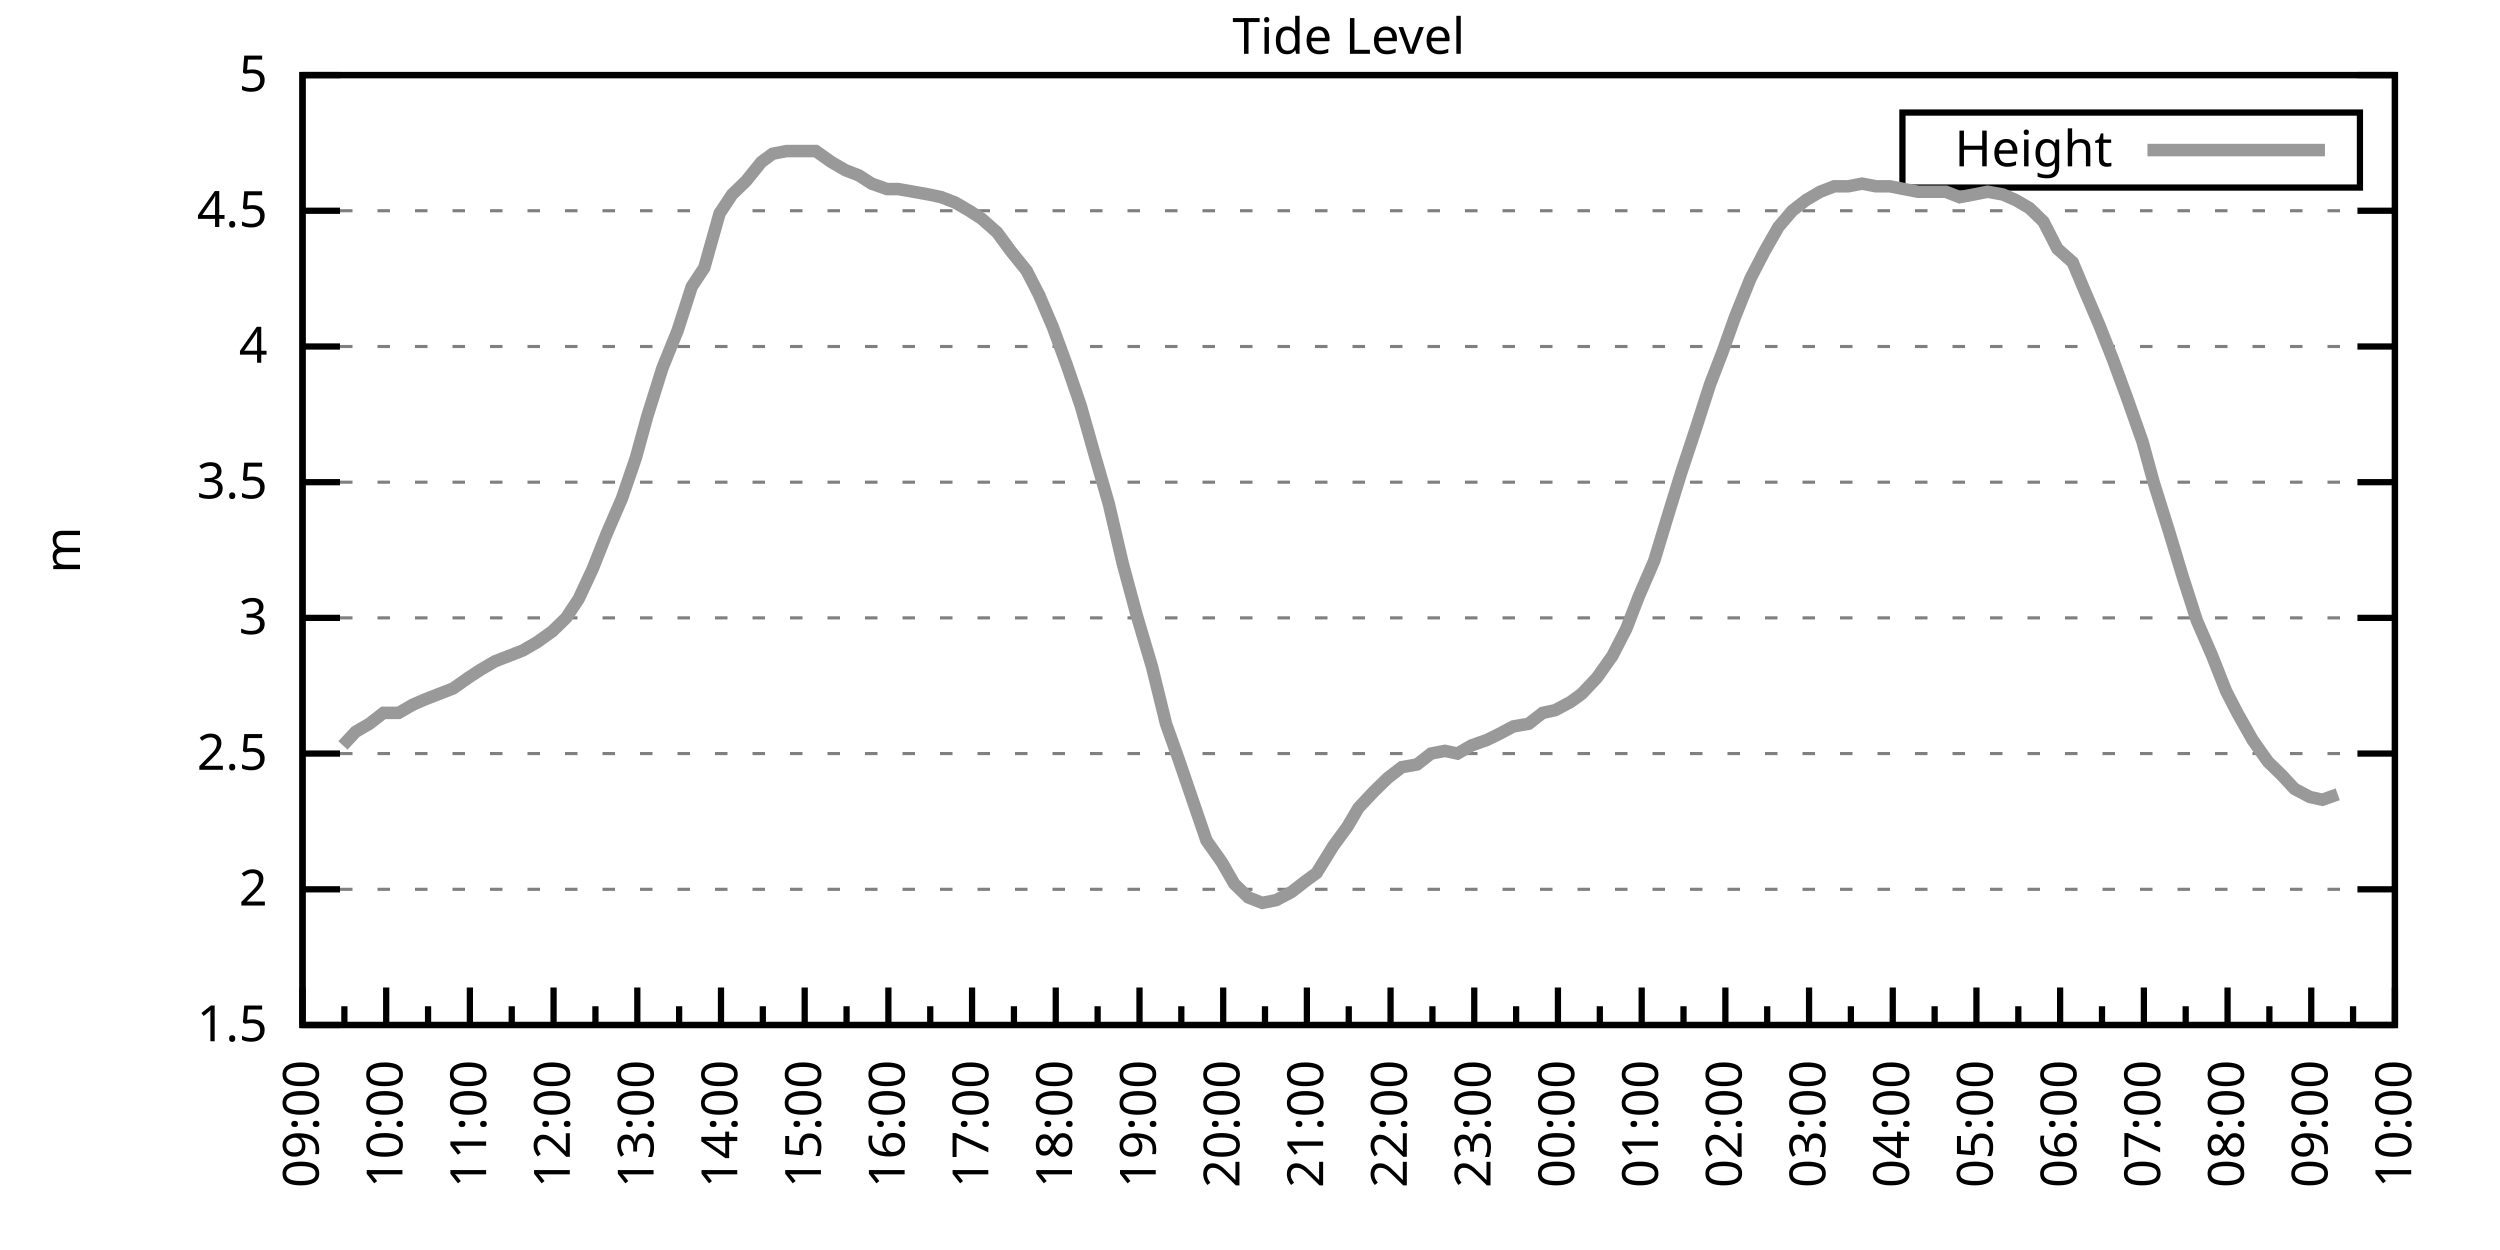
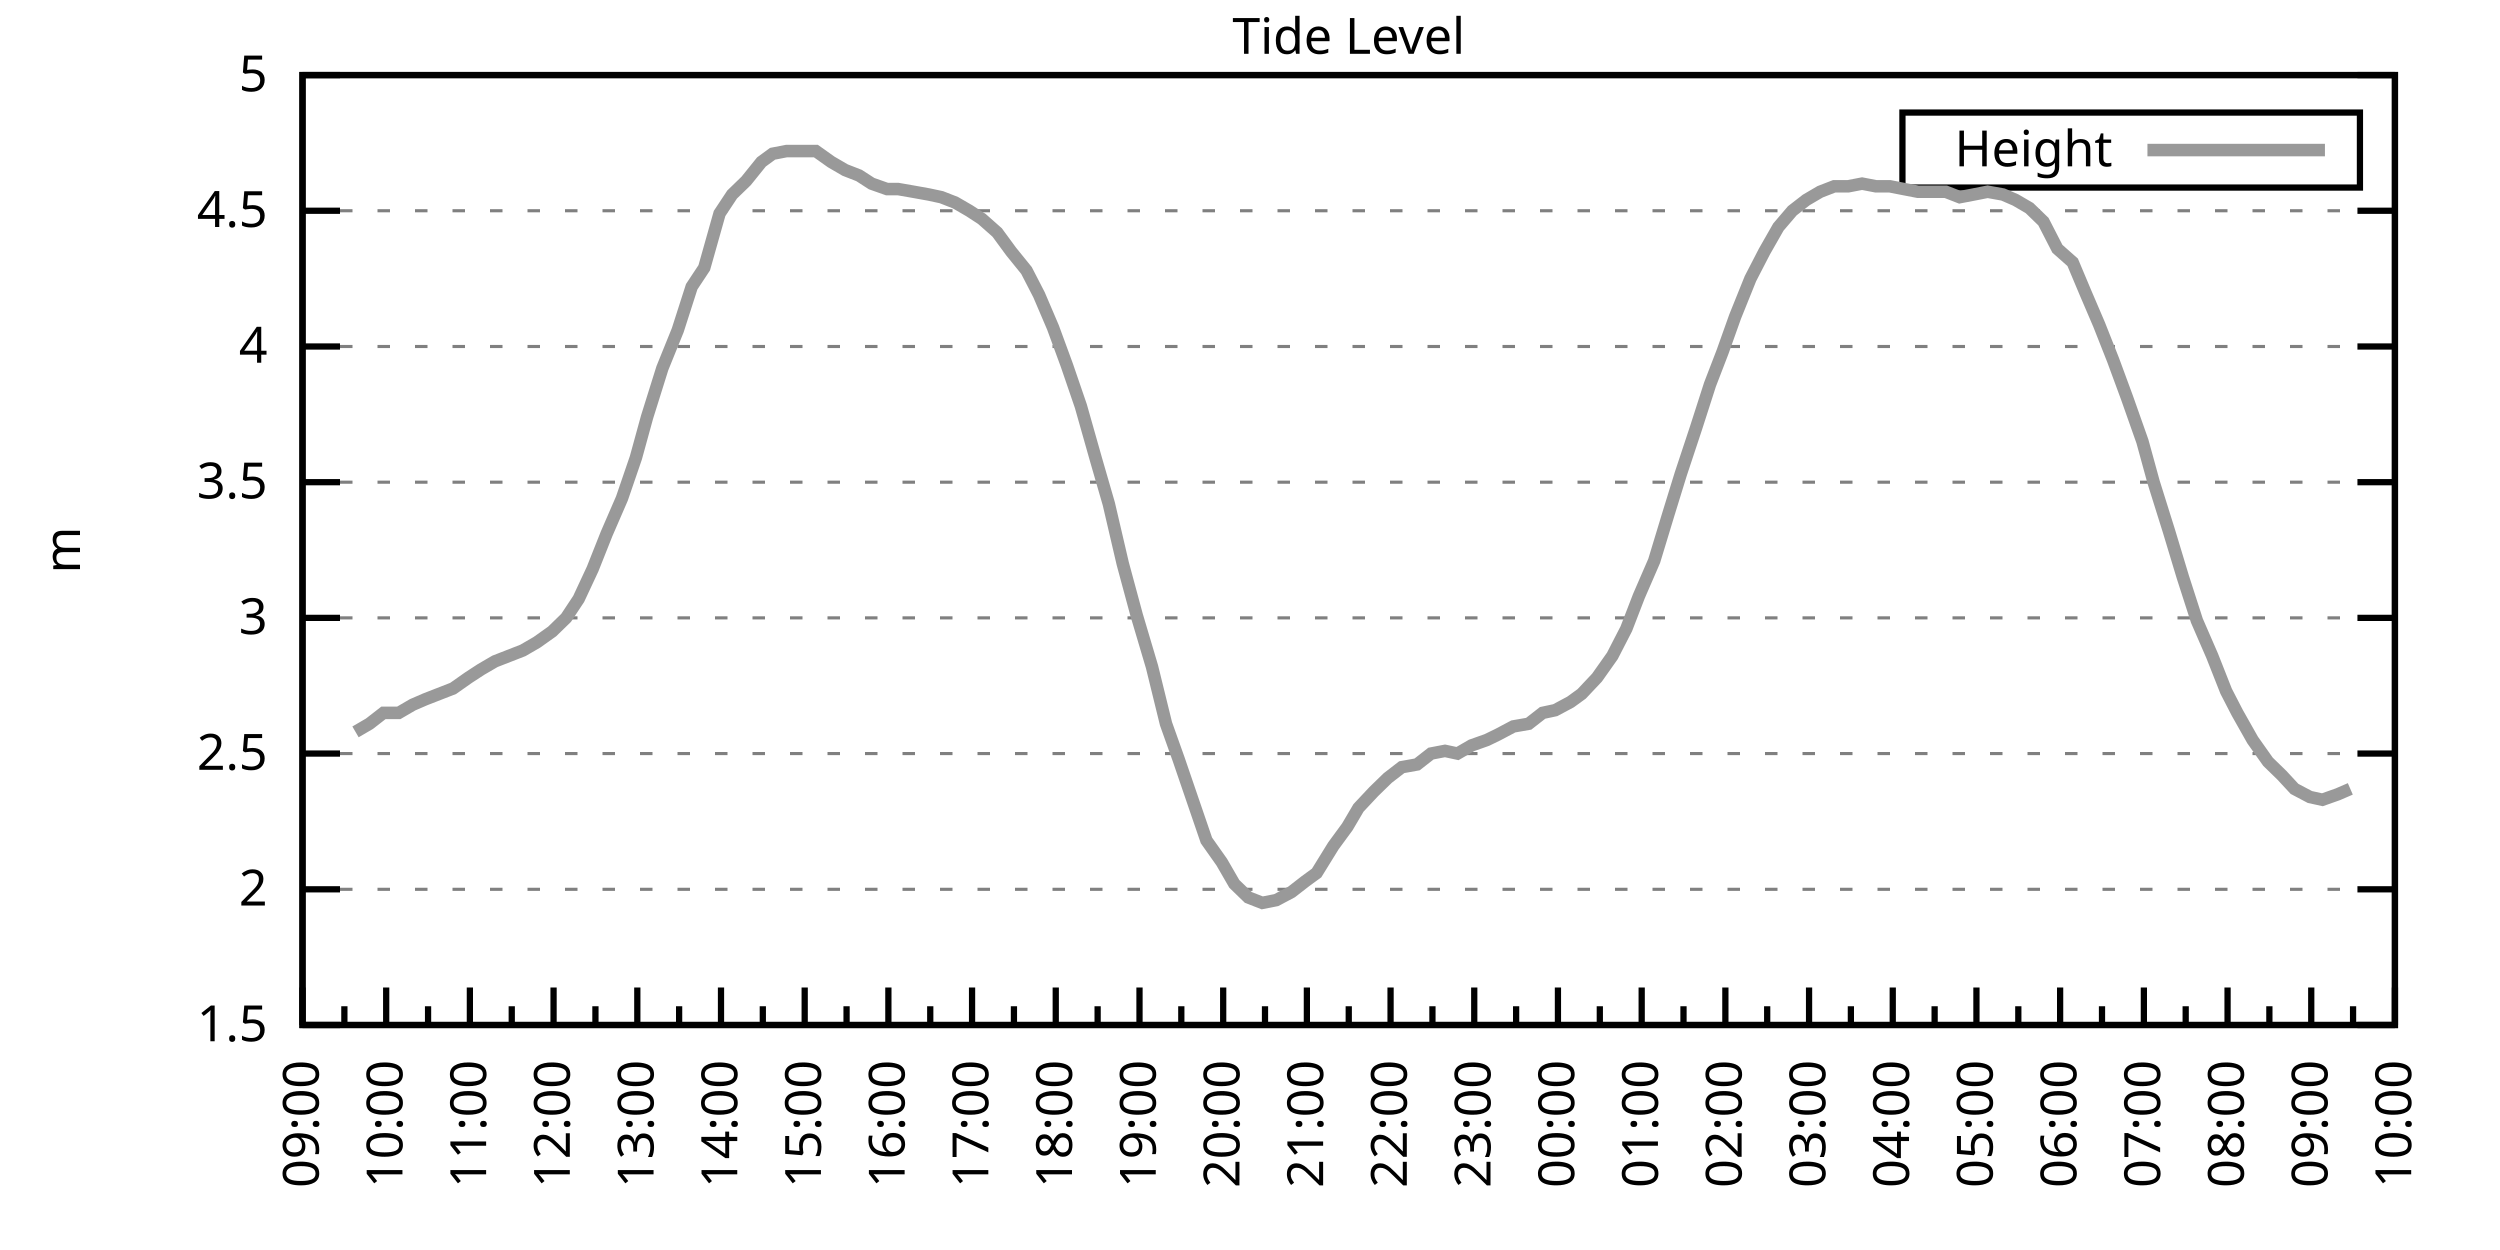
<svg xmlns="http://www.w3.org/2000/svg" xmlns:xlink="http://www.w3.org/1999/xlink" width="400" height="200" viewBox="0 0 400 200">
  <g id="gnuplot_canvas">
    <rect x="0" y="0" width="400" height="200" fill="none" />
    <defs>
      <circle id="gpDot" r="0.5" stroke-width="0.5" stroke="currentColor" />
      <path id="gpPt0" stroke-width="0.333" stroke="currentColor" d="M-1,0 h2 M0,-1 v2" />
      <path id="gpPt1" stroke-width="0.333" stroke="currentColor" d="M-1,-1 L1,1 M1,-1 L-1,1" />
      <path id="gpPt2" stroke-width="0.333" stroke="currentColor" d="M-1,0 L1,0 M0,-1 L0,1 M-1,-1 L1,1 M-1,1 L1,-1" />
      <rect id="gpPt3" stroke-width="0.333" stroke="currentColor" x="-1" y="-1" width="2" height="2" />
      <rect id="gpPt4" stroke-width="0.333" stroke="currentColor" fill="currentColor" x="-1" y="-1" width="2" height="2" />
      <circle id="gpPt5" stroke-width="0.333" stroke="currentColor" cx="0" cy="0" r="1" />
      <use xlink:href="#gpPt5" id="gpPt6" fill="currentColor" stroke="none" />
      <path id="gpPt7" stroke-width="0.333" stroke="currentColor" d="M0,-1.33 L-1.33,0.67 L1.33,0.67 z" />
      <use xlink:href="#gpPt7" id="gpPt8" fill="currentColor" stroke="none" />
      <use xlink:href="#gpPt7" id="gpPt9" stroke="currentColor" transform="rotate(180)" />
      <use xlink:href="#gpPt9" id="gpPt10" fill="currentColor" stroke="none" />
      <use xlink:href="#gpPt3" id="gpPt11" stroke="currentColor" transform="rotate(45)" />
      <use xlink:href="#gpPt11" id="gpPt12" fill="currentColor" stroke="none" />
      <path id="gpPt13" stroke-width="0.333" stroke="currentColor" d="M0,1.330 L1.265,0.411 L0.782,-1.067 L-0.782,-1.076 L-1.265,0.411 z" />
      <use xlink:href="#gpPt13" id="gpPt14" fill="currentColor" stroke="none" />
      <filter id="textbox" filterUnits="objectBoundingBox" x="0" y="0" height="1" width="1">
        <feFlood flood-color="white" flood-opacity="1" result="bgnd" />
        <feComposite in="SourceGraphic" in2="bgnd" operator="atop" />
      </filter>
      <filter id="greybox" filterUnits="objectBoundingBox" x="0" y="0" height="1" width="1">
        <feFlood flood-color="lightgrey" flood-opacity="1" result="grey" />
        <feComposite in="SourceGraphic" in2="grey" operator="atop" />
      </filter>
    </defs>
    <g fill="none" color="white" stroke="currentColor" stroke-width="1.00" stroke-linecap="butt" stroke-linejoin="miter">
</g>
    <g fill="none" color="black" stroke="currentColor" stroke-width="1.00" stroke-linecap="butt" stroke-linejoin="miter">
      <g stroke="none" shape-rendering="crispEdges">
        <polygon fill="rgb(255, 255, 255)" points="48.40,164.00 383.18,164.00 383.18,12.02 48.40,12.02 " />
      </g>
    </g>
    <g fill="none" color="black" stroke="currentColor" stroke-width="1.00" stroke-linecap="butt" stroke-linejoin="miter">
</g>
    <g fill="none" color="black" stroke="black" stroke-width="0.50" stroke-linecap="butt" stroke-linejoin="miter">
</g>
    <g fill="none" color="gray" stroke="currentColor" stroke-width="0.50" stroke-linecap="butt" stroke-linejoin="miter">
      <path stroke="gray" stroke-dasharray="2,4" class="gridline" d="M48.40,164.00 L383.19,164.00  " />
    </g>
    <g fill="none" color="gray" stroke="gray" stroke-width="1.00" stroke-linecap="butt" stroke-linejoin="miter">
</g>
    <g fill="none" color="black" stroke="currentColor" stroke-width="1.00" stroke-linecap="butt" stroke-linejoin="miter">
      <path stroke="black" d="M48.40,164.00 L54.40,164.00 M383.19,164.00 L377.19,164.00  " />
      <g transform="translate(42.80,166.60)" stroke="none" fill="black" font-family="Sans" font-size="8.00" text-anchor="end">
        <text>
          <tspan font-family="Sans"> 1.5</tspan>
        </text>
      </g>
    </g>
    <g fill="none" color="black" stroke="currentColor" stroke-width="1.00" stroke-linecap="butt" stroke-linejoin="miter">
</g>
    <g fill="none" color="black" stroke="black" stroke-width="0.50" stroke-linecap="butt" stroke-linejoin="miter">
</g>
    <g fill="none" color="gray" stroke="currentColor" stroke-width="0.50" stroke-linecap="butt" stroke-linejoin="miter">
      <path stroke="gray" stroke-dasharray="2,4" class="gridline" d="M48.40,142.29 L383.19,142.29  " />
    </g>
    <g fill="none" color="gray" stroke="gray" stroke-width="1.00" stroke-linecap="butt" stroke-linejoin="miter">
</g>
    <g fill="none" color="black" stroke="currentColor" stroke-width="1.00" stroke-linecap="butt" stroke-linejoin="miter">
      <path stroke="black" d="M48.40,142.29 L54.40,142.29 M383.19,142.29 L377.19,142.29  " />
      <g transform="translate(42.80,144.89)" stroke="none" fill="black" font-family="Sans" font-size="8.00" text-anchor="end">
        <text>
          <tspan font-family="Sans"> 2</tspan>
        </text>
      </g>
    </g>
    <g fill="none" color="black" stroke="currentColor" stroke-width="1.00" stroke-linecap="butt" stroke-linejoin="miter">
</g>
    <g fill="none" color="black" stroke="black" stroke-width="0.50" stroke-linecap="butt" stroke-linejoin="miter">
</g>
    <g fill="none" color="gray" stroke="currentColor" stroke-width="0.50" stroke-linecap="butt" stroke-linejoin="miter">
      <path stroke="gray" stroke-dasharray="2,4" class="gridline" d="M48.40,120.57 L383.19,120.57  " />
    </g>
    <g fill="none" color="gray" stroke="gray" stroke-width="1.00" stroke-linecap="butt" stroke-linejoin="miter">
</g>
    <g fill="none" color="black" stroke="currentColor" stroke-width="1.00" stroke-linecap="butt" stroke-linejoin="miter">
      <path stroke="black" d="M48.40,120.57 L54.40,120.57 M383.19,120.57 L377.19,120.57  " />
      <g transform="translate(42.80,123.17)" stroke="none" fill="black" font-family="Sans" font-size="8.00" text-anchor="end">
        <text>
          <tspan font-family="Sans"> 2.5</tspan>
        </text>
      </g>
    </g>
    <g fill="none" color="black" stroke="currentColor" stroke-width="1.00" stroke-linecap="butt" stroke-linejoin="miter">
</g>
    <g fill="none" color="black" stroke="black" stroke-width="0.50" stroke-linecap="butt" stroke-linejoin="miter">
</g>
    <g fill="none" color="gray" stroke="currentColor" stroke-width="0.50" stroke-linecap="butt" stroke-linejoin="miter">
      <path stroke="gray" stroke-dasharray="2,4" class="gridline" d="M48.40,98.86 L383.19,98.86  " />
    </g>
    <g fill="none" color="gray" stroke="gray" stroke-width="1.00" stroke-linecap="butt" stroke-linejoin="miter">
</g>
    <g fill="none" color="black" stroke="currentColor" stroke-width="1.00" stroke-linecap="butt" stroke-linejoin="miter">
      <path stroke="black" d="M48.40,98.86 L54.40,98.86 M383.19,98.86 L377.19,98.86  " />
      <g transform="translate(42.80,101.46)" stroke="none" fill="black" font-family="Sans" font-size="8.00" text-anchor="end">
        <text>
          <tspan font-family="Sans"> 3</tspan>
        </text>
      </g>
    </g>
    <g fill="none" color="black" stroke="currentColor" stroke-width="1.00" stroke-linecap="butt" stroke-linejoin="miter">
</g>
    <g fill="none" color="black" stroke="black" stroke-width="0.50" stroke-linecap="butt" stroke-linejoin="miter">
</g>
    <g fill="none" color="gray" stroke="currentColor" stroke-width="0.50" stroke-linecap="butt" stroke-linejoin="miter">
      <path stroke="gray" stroke-dasharray="2,4" class="gridline" d="M48.40,77.15 L383.19,77.15  " />
    </g>
    <g fill="none" color="gray" stroke="gray" stroke-width="1.00" stroke-linecap="butt" stroke-linejoin="miter">
</g>
    <g fill="none" color="black" stroke="currentColor" stroke-width="1.00" stroke-linecap="butt" stroke-linejoin="miter">
      <path stroke="black" d="M48.40,77.15 L54.40,77.15 M383.19,77.15 L377.19,77.15  " />
      <g transform="translate(42.80,79.75)" stroke="none" fill="black" font-family="Sans" font-size="8.00" text-anchor="end">
        <text>
          <tspan font-family="Sans"> 3.5</tspan>
        </text>
      </g>
    </g>
    <g fill="none" color="black" stroke="currentColor" stroke-width="1.00" stroke-linecap="butt" stroke-linejoin="miter">
</g>
    <g fill="none" color="black" stroke="black" stroke-width="0.50" stroke-linecap="butt" stroke-linejoin="miter">
</g>
    <g fill="none" color="gray" stroke="currentColor" stroke-width="0.50" stroke-linecap="butt" stroke-linejoin="miter">
      <path stroke="gray" stroke-dasharray="2,4" class="gridline" d="M48.40,55.44 L383.19,55.44  " />
    </g>
    <g fill="none" color="gray" stroke="gray" stroke-width="1.00" stroke-linecap="butt" stroke-linejoin="miter">
</g>
    <g fill="none" color="black" stroke="currentColor" stroke-width="1.00" stroke-linecap="butt" stroke-linejoin="miter">
      <path stroke="black" d="M48.40,55.44 L54.40,55.44 M383.19,55.44 L377.19,55.44  " />
      <g transform="translate(42.80,58.04)" stroke="none" fill="black" font-family="Sans" font-size="8.00" text-anchor="end">
        <text>
          <tspan font-family="Sans"> 4</tspan>
        </text>
      </g>
    </g>
    <g fill="none" color="black" stroke="currentColor" stroke-width="1.00" stroke-linecap="butt" stroke-linejoin="miter">
</g>
    <g fill="none" color="black" stroke="black" stroke-width="0.50" stroke-linecap="butt" stroke-linejoin="miter">
</g>
    <g fill="none" color="gray" stroke="currentColor" stroke-width="0.50" stroke-linecap="butt" stroke-linejoin="miter">
      <path stroke="gray" stroke-dasharray="2,4" class="gridline" d="M48.40,33.72 L383.19,33.72  " />
    </g>
    <g fill="none" color="gray" stroke="gray" stroke-width="1.00" stroke-linecap="butt" stroke-linejoin="miter">
</g>
    <g fill="none" color="black" stroke="currentColor" stroke-width="1.00" stroke-linecap="butt" stroke-linejoin="miter">
      <path stroke="black" d="M48.40,33.72 L54.40,33.72 M383.19,33.72 L377.19,33.72  " />
      <g transform="translate(42.80,36.32)" stroke="none" fill="black" font-family="Sans" font-size="8.00" text-anchor="end">
        <text>
          <tspan font-family="Sans"> 4.5</tspan>
        </text>
      </g>
    </g>
    <g fill="none" color="black" stroke="currentColor" stroke-width="1.00" stroke-linecap="butt" stroke-linejoin="miter">
</g>
    <g fill="none" color="black" stroke="black" stroke-width="0.50" stroke-linecap="butt" stroke-linejoin="miter">
</g>
    <g fill="none" color="gray" stroke="currentColor" stroke-width="0.50" stroke-linecap="butt" stroke-linejoin="miter">
      <path stroke="gray" stroke-dasharray="2,4" class="gridline" d="M48.40,12.01 L383.19,12.01  " />
    </g>
    <g fill="none" color="gray" stroke="gray" stroke-width="1.00" stroke-linecap="butt" stroke-linejoin="miter">
</g>
    <g fill="none" color="black" stroke="currentColor" stroke-width="1.00" stroke-linecap="butt" stroke-linejoin="miter">
      <path stroke="black" d="M48.40,12.01 L54.40,12.01 M383.19,12.01 L377.19,12.01  " />
      <g transform="translate(42.80,14.61)" stroke="none" fill="black" font-family="Sans" font-size="8.00" text-anchor="end">
        <text>
          <tspan font-family="Sans"> 5</tspan>
        </text>
      </g>
    </g>
    <g fill="none" color="black" stroke="currentColor" stroke-width="1.00" stroke-linecap="butt" stroke-linejoin="miter">
      <path stroke="black" d="M48.40,164.00 L48.40,158.00  " />
      <g transform="translate(51.00,169.60) rotate(270)" stroke="none" fill="black" font-family="Sans" font-size="8.00" text-anchor="end">
        <text>
          <tspan font-family="Sans">09:00</tspan>
        </text>
      </g>
    </g>
    <g fill="none" color="black" stroke="currentColor" stroke-width="1.00" stroke-linecap="butt" stroke-linejoin="miter">
      <path stroke="black" d="M55.10,164.00 L55.10,161.00 M61.79,164.00 L61.79,158.00  " />
      <g transform="translate(64.39,169.60) rotate(270)" stroke="none" fill="black" font-family="Sans" font-size="8.00" text-anchor="end">
        <text>
          <tspan font-family="Sans">10:00</tspan>
        </text>
      </g>
    </g>
    <g fill="none" color="black" stroke="currentColor" stroke-width="1.00" stroke-linecap="butt" stroke-linejoin="miter">
      <path stroke="black" d="M68.49,164.00 L68.49,161.00 M75.18,164.00 L75.18,158.00  " />
      <g transform="translate(77.78,169.60) rotate(270)" stroke="none" fill="black" font-family="Sans" font-size="8.00" text-anchor="end">
        <text>
          <tspan font-family="Sans">11:00</tspan>
        </text>
      </g>
    </g>
    <g fill="none" color="black" stroke="currentColor" stroke-width="1.00" stroke-linecap="butt" stroke-linejoin="miter">
      <path stroke="black" d="M81.88,164.00 L81.88,161.00 M88.57,164.00 L88.57,158.00  " />
      <g transform="translate(91.17,169.60) rotate(270)" stroke="none" fill="black" font-family="Sans" font-size="8.00" text-anchor="end">
        <text>
          <tspan font-family="Sans">12:00</tspan>
        </text>
      </g>
    </g>
    <g fill="none" color="black" stroke="currentColor" stroke-width="1.00" stroke-linecap="butt" stroke-linejoin="miter">
      <path stroke="black" d="M95.27,164.00 L95.27,161.00 M101.97,164.00 L101.97,158.00  " />
      <g transform="translate(104.57,169.60) rotate(270)" stroke="none" fill="black" font-family="Sans" font-size="8.00" text-anchor="end">
        <text>
          <tspan font-family="Sans">13:00</tspan>
        </text>
      </g>
    </g>
    <g fill="none" color="black" stroke="currentColor" stroke-width="1.00" stroke-linecap="butt" stroke-linejoin="miter">
      <path stroke="black" d="M108.66,164.00 L108.66,161.00 M115.36,164.00 L115.36,158.00  " />
      <g transform="translate(117.96,169.60) rotate(270)" stroke="none" fill="black" font-family="Sans" font-size="8.00" text-anchor="end">
        <text>
          <tspan font-family="Sans">14:00</tspan>
        </text>
      </g>
    </g>
    <g fill="none" color="black" stroke="currentColor" stroke-width="1.00" stroke-linecap="butt" stroke-linejoin="miter">
      <path stroke="black" d="M122.05,164.00 L122.05,161.00 M128.75,164.00 L128.75,158.00  " />
      <g transform="translate(131.35,169.60) rotate(270)" stroke="none" fill="black" font-family="Sans" font-size="8.00" text-anchor="end">
        <text>
          <tspan font-family="Sans">15:00</tspan>
        </text>
      </g>
    </g>
    <g fill="none" color="black" stroke="currentColor" stroke-width="1.00" stroke-linecap="butt" stroke-linejoin="miter">
      <path stroke="black" d="M135.45,164.00 L135.45,161.00 M142.14,164.00 L142.14,158.00  " />
      <g transform="translate(144.74,169.60) rotate(270)" stroke="none" fill="black" font-family="Sans" font-size="8.00" text-anchor="end">
        <text>
          <tspan font-family="Sans">16:00</tspan>
        </text>
      </g>
    </g>
    <g fill="none" color="black" stroke="currentColor" stroke-width="1.00" stroke-linecap="butt" stroke-linejoin="miter">
      <path stroke="black" d="M148.84,164.00 L148.84,161.00 M155.53,164.00 L155.53,158.00  " />
      <g transform="translate(158.13,169.60) rotate(270)" stroke="none" fill="black" font-family="Sans" font-size="8.00" text-anchor="end">
        <text>
          <tspan font-family="Sans">17:00</tspan>
        </text>
      </g>
    </g>
    <g fill="none" color="black" stroke="currentColor" stroke-width="1.00" stroke-linecap="butt" stroke-linejoin="miter">
      <path stroke="black" d="M162.23,164.00 L162.23,161.00 M168.92,164.00 L168.92,158.00  " />
      <g transform="translate(171.52,169.60) rotate(270)" stroke="none" fill="black" font-family="Sans" font-size="8.00" text-anchor="end">
        <text>
          <tspan font-family="Sans">18:00</tspan>
        </text>
      </g>
    </g>
    <g fill="none" color="black" stroke="currentColor" stroke-width="1.00" stroke-linecap="butt" stroke-linejoin="miter">
      <path stroke="black" d="M175.62,164.00 L175.62,161.00 M182.32,164.00 L182.32,158.00  " />
      <g transform="translate(184.92,169.60) rotate(270)" stroke="none" fill="black" font-family="Sans" font-size="8.00" text-anchor="end">
        <text>
          <tspan font-family="Sans">19:00</tspan>
        </text>
      </g>
    </g>
    <g fill="none" color="black" stroke="currentColor" stroke-width="1.00" stroke-linecap="butt" stroke-linejoin="miter">
      <path stroke="black" d="M189.01,164.00 L189.01,161.00 M195.71,164.00 L195.71,158.00  " />
      <g transform="translate(198.31,169.60) rotate(270)" stroke="none" fill="black" font-family="Sans" font-size="8.00" text-anchor="end">
        <text>
          <tspan font-family="Sans">20:00</tspan>
        </text>
      </g>
    </g>
    <g fill="none" color="black" stroke="currentColor" stroke-width="1.00" stroke-linecap="butt" stroke-linejoin="miter">
      <path stroke="black" d="M202.40,164.00 L202.40,161.00 M209.10,164.00 L209.10,158.00  " />
      <g transform="translate(211.70,169.60) rotate(270)" stroke="none" fill="black" font-family="Sans" font-size="8.00" text-anchor="end">
        <text>
          <tspan font-family="Sans">21:00</tspan>
        </text>
      </g>
    </g>
    <g fill="none" color="black" stroke="currentColor" stroke-width="1.00" stroke-linecap="butt" stroke-linejoin="miter">
      <path stroke="black" d="M215.80,164.00 L215.80,161.00 M222.49,164.00 L222.49,158.00  " />
      <g transform="translate(225.09,169.60) rotate(270)" stroke="none" fill="black" font-family="Sans" font-size="8.00" text-anchor="end">
        <text>
          <tspan font-family="Sans">22:00</tspan>
        </text>
      </g>
    </g>
    <g fill="none" color="black" stroke="currentColor" stroke-width="1.00" stroke-linecap="butt" stroke-linejoin="miter">
      <path stroke="black" d="M229.19,164.00 L229.19,161.00 M235.88,164.00 L235.88,158.00  " />
      <g transform="translate(238.48,169.60) rotate(270)" stroke="none" fill="black" font-family="Sans" font-size="8.00" text-anchor="end">
        <text>
          <tspan font-family="Sans">23:00</tspan>
        </text>
      </g>
    </g>
    <g fill="none" color="black" stroke="currentColor" stroke-width="1.00" stroke-linecap="butt" stroke-linejoin="miter">
      <path stroke="black" d="M242.58,164.00 L242.58,161.00 M249.27,164.00 L249.27,158.00  " />
      <g transform="translate(251.87,169.60) rotate(270)" stroke="none" fill="black" font-family="Sans" font-size="8.00" text-anchor="end">
        <text>
          <tspan font-family="Sans">00:00</tspan>
        </text>
      </g>
    </g>
    <g fill="none" color="black" stroke="currentColor" stroke-width="1.00" stroke-linecap="butt" stroke-linejoin="miter">
      <path stroke="black" d="M255.97,164.00 L255.97,161.00 M262.67,164.00 L262.67,158.00  " />
      <g transform="translate(265.27,169.60) rotate(270)" stroke="none" fill="black" font-family="Sans" font-size="8.00" text-anchor="end">
        <text>
          <tspan font-family="Sans">01:00</tspan>
        </text>
      </g>
    </g>
    <g fill="none" color="black" stroke="currentColor" stroke-width="1.00" stroke-linecap="butt" stroke-linejoin="miter">
      <path stroke="black" d="M269.36,164.00 L269.36,161.00 M276.06,164.00 L276.06,158.00  " />
      <g transform="translate(278.66,169.60) rotate(270)" stroke="none" fill="black" font-family="Sans" font-size="8.00" text-anchor="end">
        <text>
          <tspan font-family="Sans">02:00</tspan>
        </text>
      </g>
    </g>
    <g fill="none" color="black" stroke="currentColor" stroke-width="1.00" stroke-linecap="butt" stroke-linejoin="miter">
      <path stroke="black" d="M282.75,164.00 L282.75,161.00 M289.45,164.00 L289.45,158.00  " />
      <g transform="translate(292.05,169.60) rotate(270)" stroke="none" fill="black" font-family="Sans" font-size="8.00" text-anchor="end">
        <text>
          <tspan font-family="Sans">03:00</tspan>
        </text>
      </g>
    </g>
    <g fill="none" color="black" stroke="currentColor" stroke-width="1.00" stroke-linecap="butt" stroke-linejoin="miter">
      <path stroke="black" d="M296.14,164.00 L296.14,161.00 M302.84,164.00 L302.84,158.00  " />
      <g transform="translate(305.44,169.60) rotate(270)" stroke="none" fill="black" font-family="Sans" font-size="8.00" text-anchor="end">
        <text>
          <tspan font-family="Sans">04:00</tspan>
        </text>
      </g>
    </g>
    <g fill="none" color="black" stroke="currentColor" stroke-width="1.00" stroke-linecap="butt" stroke-linejoin="miter">
      <path stroke="black" d="M309.54,164.00 L309.54,161.00 M316.23,164.00 L316.23,158.00  " />
      <g transform="translate(318.83,169.60) rotate(270)" stroke="none" fill="black" font-family="Sans" font-size="8.00" text-anchor="end">
        <text>
          <tspan font-family="Sans">05:00</tspan>
        </text>
      </g>
    </g>
    <g fill="none" color="black" stroke="currentColor" stroke-width="1.00" stroke-linecap="butt" stroke-linejoin="miter">
      <path stroke="black" d="M322.93,164.00 L322.93,161.00 M329.62,164.00 L329.62,158.00  " />
      <g transform="translate(332.22,169.60) rotate(270)" stroke="none" fill="black" font-family="Sans" font-size="8.00" text-anchor="end">
        <text>
          <tspan font-family="Sans">06:00</tspan>
        </text>
      </g>
    </g>
    <g fill="none" color="black" stroke="currentColor" stroke-width="1.00" stroke-linecap="butt" stroke-linejoin="miter">
      <path stroke="black" d="M336.32,164.00 L336.32,161.00 M343.02,164.00 L343.02,158.00  " />
      <g transform="translate(345.62,169.60) rotate(270)" stroke="none" fill="black" font-family="Sans" font-size="8.00" text-anchor="end">
        <text>
          <tspan font-family="Sans">07:00</tspan>
        </text>
      </g>
    </g>
    <g fill="none" color="black" stroke="currentColor" stroke-width="1.00" stroke-linecap="butt" stroke-linejoin="miter">
      <path stroke="black" d="M349.71,164.00 L349.71,161.00 M356.41,164.00 L356.41,158.00  " />
      <g transform="translate(359.01,169.60) rotate(270)" stroke="none" fill="black" font-family="Sans" font-size="8.00" text-anchor="end">
        <text>
          <tspan font-family="Sans">08:00</tspan>
        </text>
      </g>
    </g>
    <g fill="none" color="black" stroke="currentColor" stroke-width="1.00" stroke-linecap="butt" stroke-linejoin="miter">
      <path stroke="black" d="M363.10,164.00 L363.10,161.00 M369.80,164.00 L369.80,158.00  " />
      <g transform="translate(372.40,169.60) rotate(270)" stroke="none" fill="black" font-family="Sans" font-size="8.00" text-anchor="end">
        <text>
          <tspan font-family="Sans">09:00</tspan>
        </text>
      </g>
    </g>
    <g fill="none" color="black" stroke="currentColor" stroke-width="1.00" stroke-linecap="butt" stroke-linejoin="miter">
      <path stroke="black" d="M376.49,164.00 L376.49,161.00 M383.19,164.00 L383.19,158.00  " />
      <g transform="translate(385.79,169.60) rotate(270)" stroke="none" fill="black" font-family="Sans" font-size="8.00" text-anchor="end">
        <text>
          <tspan font-family="Sans">10:00</tspan>
        </text>
      </g>
    </g>
    <g fill="none" color="black" stroke="currentColor" stroke-width="1.00" stroke-linecap="butt" stroke-linejoin="miter">
</g>
    <g fill="none" color="black" stroke="currentColor" stroke-width="1.00" stroke-linecap="butt" stroke-linejoin="miter">
      <path stroke="black" d="M48.40,12.01 L48.40,164.00 L383.19,164.00 L383.19,12.01 L48.40,12.01 Z  " />
    </g>
    <g fill="none" color="black" stroke="currentColor" stroke-width="1.00" stroke-linecap="butt" stroke-linejoin="miter">
      <g transform="translate(12.80,88.01) rotate(270)" stroke="none" fill="black" font-family="Sans" font-size="8.00" text-anchor="middle">
        <text>
          <tspan font-family="Sans">m</tspan>
        </text>
      </g>
    </g>
    <g fill="none" color="black" stroke="currentColor" stroke-width="1.00" stroke-linecap="butt" stroke-linejoin="miter">
</g>
    <g fill="none" color="black" stroke="currentColor" stroke-width="1.00" stroke-linecap="butt" stroke-linejoin="miter">
      <path stroke="black" d="M304.39,30.01 L304.39,18.01 L377.59,18.01 L377.59,30.01 L304.39,30.01 Z  " />
    </g>
    <g id="Tide_level_plot_1">
      <g fill="none" color="white" stroke="black" stroke-width="2.00" stroke-linecap="butt" stroke-linejoin="miter">
</g>
      <g fill="none" color="black" stroke="currentColor" stroke-width="2.00" stroke-linecap="butt" stroke-linejoin="miter">
        <g transform="translate(337.99,26.61)" stroke="none" fill="black" font-family="Sans" font-size="8.00" text-anchor="end">
          <text>
            <tspan font-family="Sans">Height</tspan>
          </text>
        </g>
      </g>
      <g fill="none" color="black" stroke="currentColor" stroke-width="2.00" stroke-linecap="butt" stroke-linejoin="miter">
-         <path stroke="rgb(153, 153, 153)" d="M343.59,24.01 L371.99,24.01 M54.87,119.27 L56.88,117.10 L59.11,115.80 L61.35,114.06 L63.80,114.06 L66.03,112.76   L68.04,111.89 L70.27,111.02 L72.50,110.15 L74.96,108.42 L76.97,107.11 L79.20,105.81 L81.43,104.94 L83.66,104.07   L85.90,102.77 L88.35,101.03 L90.58,98.86 L92.59,95.82 L94.82,91.04 L97.06,85.40 L99.51,79.75 L101.74,73.24   L103.53,66.73 L105.98,58.91 L108.44,52.83 L110.67,45.88 L112.68,42.84 L115.13,34.16 L117.14,31.12 L119.38,28.95   L121.83,25.91 L123.62,24.60 L125.85,24.17 L130.54,24.17 L132.99,25.91 L135.22,27.21 L137.45,28.08 L139.46,29.38   L141.92,30.25 L143.70,30.25 L146.16,30.68 L148.61,31.12 L150.62,31.55 L152.85,32.42 L155.09,33.72 L157.10,35.03   L159.55,37.20 L161.78,40.24 L164.24,43.28 L166.25,47.18 L168.48,52.40 L170.71,58.48 L172.94,64.99 L175.40,73.67   L177.41,80.62 L179.64,90.18 L181.87,98.43 L184.32,106.68 L186.56,115.80 L188.57,121.44 L190.80,127.96 L193.03,134.47   L195.48,137.94 L197.49,141.42 L199.73,143.59 L201.96,144.46 L204.19,144.02 L206.64,142.72 L208.88,140.98 L210.66,139.68   L213.34,135.34 L215.57,132.30 L217.36,129.26 L219.81,126.65 L222.04,124.48 L224.28,122.75 L226.73,122.31 L228.96,120.57   L231.20,120.14 L233.20,120.57 L235.44,119.27 L237.89,118.40 L239.68,117.53 L242.13,116.23 L244.59,115.80 L246.82,114.06   L248.83,113.63 L251.28,112.32 L253.07,111.02 L255.52,108.42 L257.98,104.94 L260.21,100.60 L262.22,95.39 L264.67,89.74   L266.91,82.36 L268.92,75.85 L271.37,68.46 L273.60,61.52 L275.61,56.30 L277.62,50.66 L280.07,44.58 L282.31,40.24   L284.54,36.33 L286.77,33.72 L289.00,31.99 L291.23,30.68 L293.47,29.81 L295.70,29.81 L297.93,29.38 L300.16,29.81   L302.39,29.81 L304.63,30.25 L306.86,30.68 L309.09,30.68 L311.32,30.68 L313.55,31.55 L315.79,31.12 L318.02,30.68   L320.47,31.12 L322.48,31.99 L324.71,33.29 L326.95,35.46 L329.18,39.80 L331.63,41.97 L333.64,46.75 L335.87,51.96   L338.10,57.61 L340.34,63.69 L342.79,70.63 L344.58,77.15 L347.03,84.97 L349.26,92.35 L351.50,99.30 L353.95,104.94   L356.18,110.59 L357.97,114.06 L360.42,118.40 L362.88,121.88 L365.11,124.05 L367.12,126.22 L369.58,127.52 L371.58,127.96   L374.04,127.09  " />
+         <path stroke="rgb(153, 153, 153)" d="M343.59,24.01 L371.99,24.01 M56.88,117.10 L59.11,115.80 L61.35,114.06 L63.80,114.06 L66.03,112.76 L68.04,111.89   L70.27,111.02 L72.50,110.15 L74.96,108.42 L76.97,107.11 L79.20,105.81 L81.43,104.94 L83.66,104.07 L85.90,102.77   L88.35,101.03 L90.58,98.86 L92.59,95.82 L94.82,91.04 L97.06,85.40 L99.51,79.75 L101.74,73.24 L103.53,66.73   L105.98,58.91 L108.44,52.83 L110.67,45.88 L112.68,42.84 L115.13,34.16 L117.14,31.12 L119.38,28.95 L121.83,25.91   L123.62,24.60 L125.85,24.17 L130.54,24.17 L132.99,25.91 L135.22,27.21 L137.45,28.08 L139.46,29.38 L141.92,30.25   L143.70,30.25 L146.16,30.68 L148.61,31.12 L150.62,31.55 L152.85,32.42 L155.09,33.72 L157.10,35.03 L159.55,37.20   L161.78,40.24 L164.24,43.28 L166.25,47.18 L168.48,52.40 L170.71,58.48 L172.94,64.99 L175.40,73.67 L177.41,80.62   L179.64,90.18 L181.87,98.43 L184.32,106.68 L186.56,115.80 L188.57,121.44 L190.80,127.96 L193.03,134.47 L195.48,137.94   L197.49,141.42 L199.73,143.59 L201.96,144.46 L204.19,144.02 L206.64,142.72 L208.88,140.98 L210.66,139.68 L213.34,135.34   L215.57,132.30 L217.36,129.26 L219.81,126.65 L222.04,124.48 L224.28,122.75 L226.73,122.31 L228.96,120.57 L231.20,120.14   L233.20,120.57 L235.44,119.27 L237.89,118.40 L239.68,117.53 L242.13,116.23 L244.59,115.80 L246.82,114.06 L248.83,113.63   L251.28,112.32 L253.07,111.02 L255.52,108.42 L257.98,104.94 L260.21,100.60 L262.22,95.39 L264.67,89.74 L266.91,82.36   L268.92,75.85 L271.37,68.46 L273.60,61.52 L275.61,56.30 L277.62,50.66 L280.07,44.58 L282.31,40.24 L284.54,36.33   L286.77,33.72 L289.00,31.99 L291.23,30.68 L293.47,29.81 L295.70,29.81 L297.93,29.38 L300.16,29.81 L302.39,29.81   L304.63,30.25 L306.86,30.68 L309.09,30.68 L311.32,30.68 L313.55,31.55 L315.79,31.12 L318.02,30.68 L320.47,31.12   L322.48,31.99 L324.71,33.29 L326.95,35.46 L329.18,39.80 L331.63,41.97 L333.64,46.75 L335.87,51.96 L338.10,57.61   L340.34,63.69 L342.79,70.63 L344.58,77.15 L347.03,84.97 L349.26,92.35 L351.50,99.30 L353.95,104.94 L356.18,110.59   L357.97,114.06 L360.42,118.40 L362.88,121.88 L365.11,124.05 L367.12,126.22 L369.58,127.52 L371.58,127.96 L374.04,127.09   L376.05,126.22  " />
      </g>
    </g>
    <g fill="none" color="black" stroke="currentColor" stroke-width="2.00" stroke-linecap="butt" stroke-linejoin="miter">
</g>
    <g fill="none" color="black" stroke="black" stroke-width="1.00" stroke-linecap="butt" stroke-linejoin="miter">
</g>
    <g fill="none" color="black" stroke="currentColor" stroke-width="1.00" stroke-linecap="butt" stroke-linejoin="miter">
      <path stroke="black" d="M48.40,12.01 L48.40,164.00 L383.19,164.00 L383.19,12.01 L48.40,12.01 Z  " />
    </g>
    <g fill="none" color="black" stroke="currentColor" stroke-width="1.00" stroke-linecap="butt" stroke-linejoin="miter">
      <g transform="translate(215.79,8.61)" stroke="none" fill="black" font-family="Sans" font-size="8.00" text-anchor="middle">
        <text>
          <tspan font-family="Sans">Tide Level</tspan>
        </text>
      </g>
    </g>
    <g fill="none" color="black" stroke="currentColor" stroke-width="1.00" stroke-linecap="butt" stroke-linejoin="miter">
</g>
  </g>
</svg>
